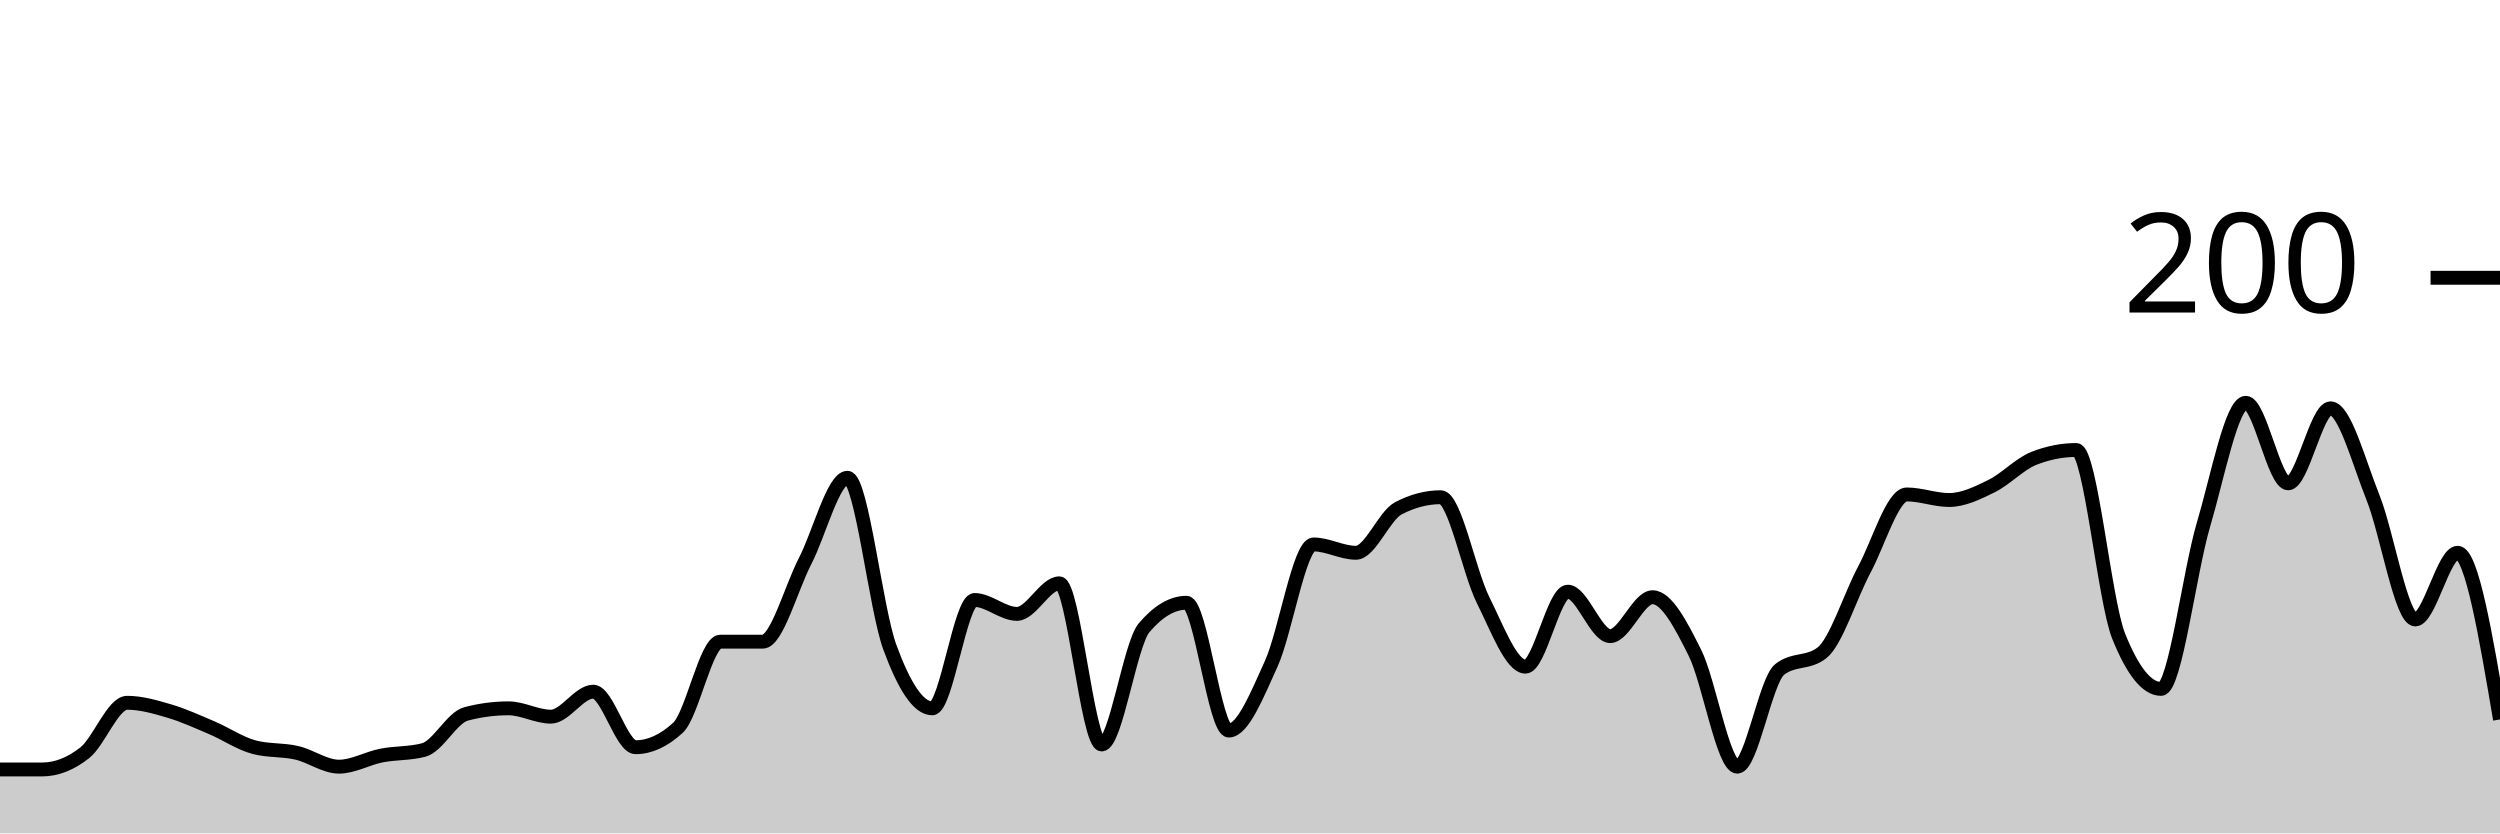
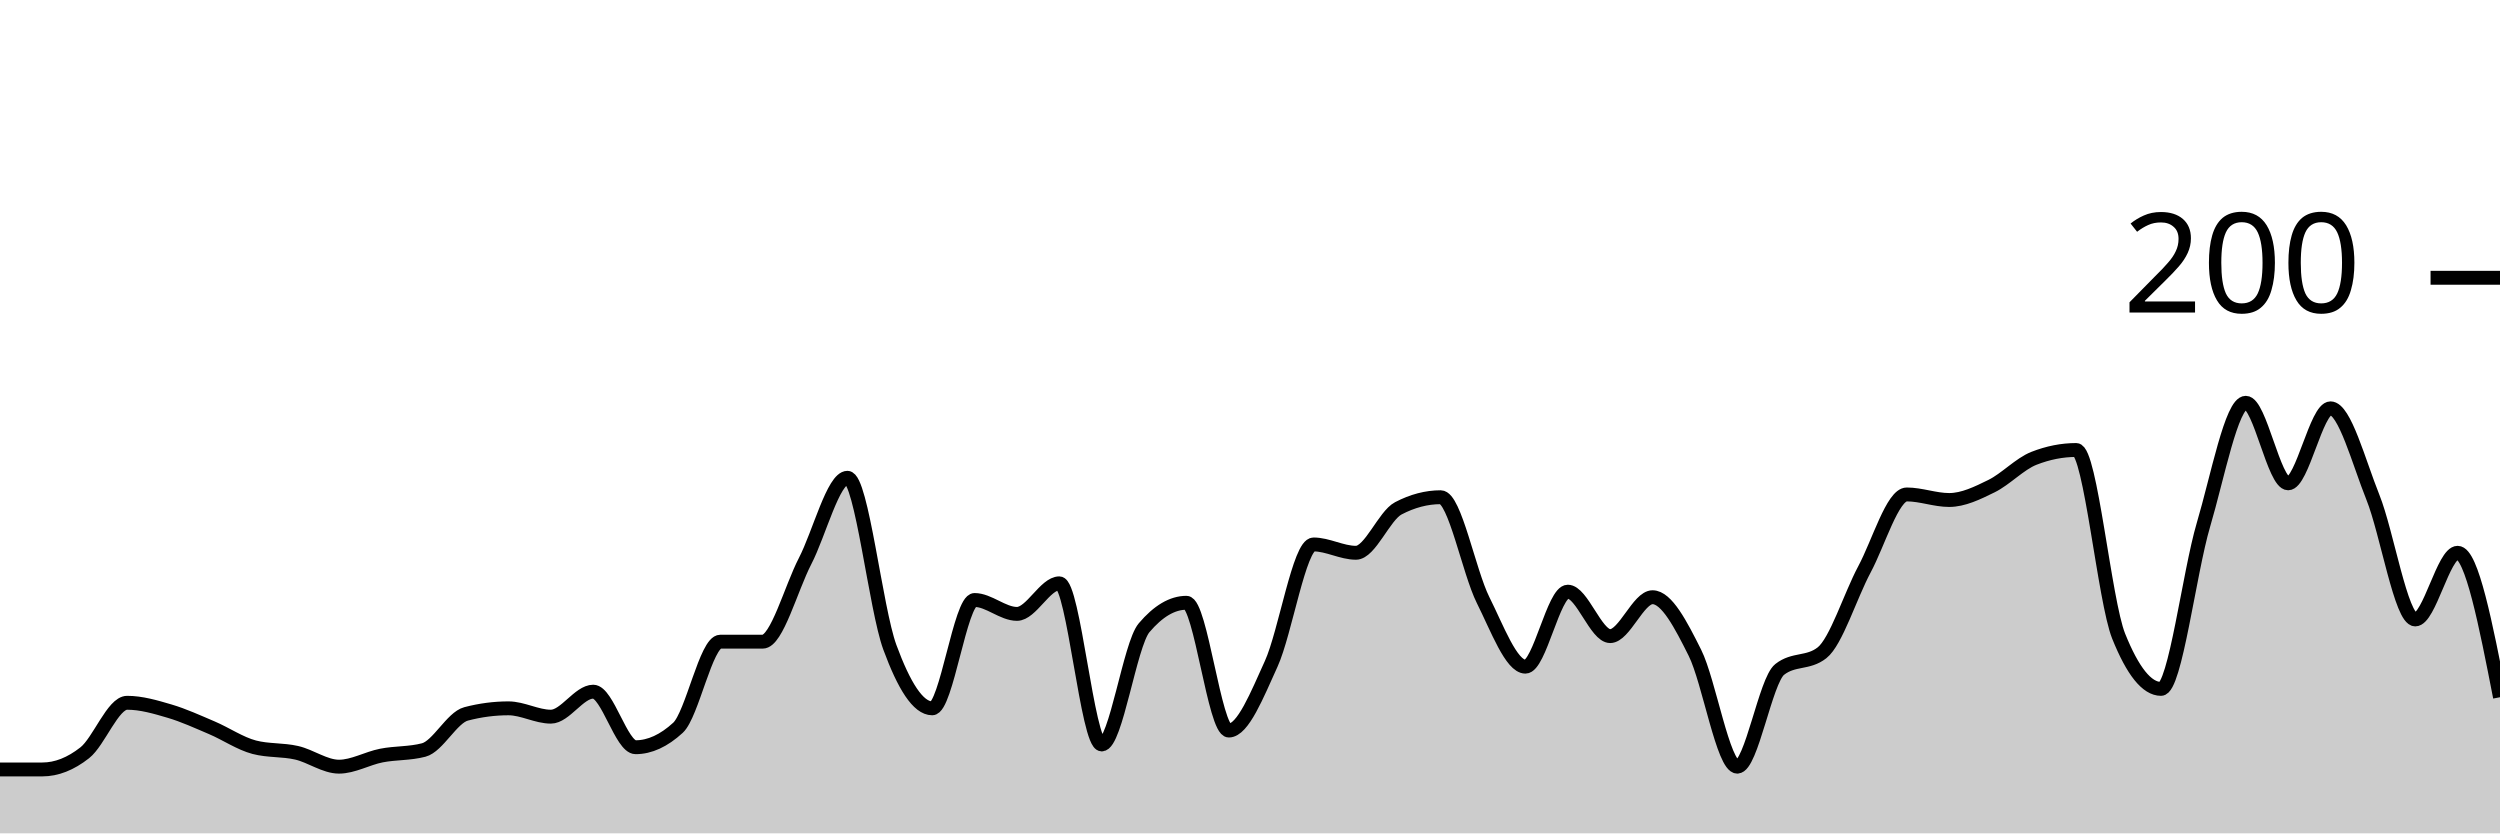
<svg xmlns="http://www.w3.org/2000/svg" viewBox="0 0 180 60">
  <g transform="translate(0,20)">
-     <path class="area" fill="rgba(0, 0, 0, 0.2)" d="M0,35.4C1.017,35.4,2.034,35.4,3.051,35.4C4.068,35.4,5.085,35,6.102,34.2C7.119,33.4,8.136,30.6,9.153,30.6C10.169,30.6,11.186,30.9,12.203,31.2C13.22,31.5,14.237,31.967,15.254,32.4C16.271,32.833,17.288,33.533,18.305,33.8C19.322,34.067,20.339,33.967,21.356,34.2C22.373,34.433,23.39,35.2,24.407,35.2C25.424,35.2,26.441,34.6,27.458,34.4C28.475,34.2,29.492,34.267,30.508,34C31.525,33.733,32.542,31.667,33.559,31.4C34.576,31.133,35.593,31,36.61,31C37.627,31,38.644,31.6,39.661,31.6C40.678,31.6,41.695,29.8,42.712,29.8C43.729,29.8,44.746,33.8,45.763,33.8C46.78,33.8,47.797,33.333,48.814,32.4C49.831,31.467,50.847,26.2,51.864,26.2C52.881,26.2,53.898,26.2,54.915,26.2C55.932,26.2,56.949,22.367,57.966,20.4C58.983,18.433,60,14.4,61.017,14.4C62.034,14.4,63.051,23.833,64.068,26.6C65.085,29.367,66.102,31,67.119,31C68.136,31,69.153,23.2,70.169,23.2C71.186,23.2,72.203,24.2,73.22,24.2C74.237,24.2,75.254,22,76.271,22C77.288,22,78.305,33.6,79.322,33.6C80.339,33.6,81.356,26.4,82.373,25.2C83.39,24,84.407,23.4,85.424,23.4C86.441,23.4,87.458,32.6,88.475,32.6C89.492,32.6,90.508,30.033,91.525,27.8C92.542,25.567,93.559,19.2,94.576,19.2C95.593,19.2,96.61,19.8,97.627,19.8C98.644,19.8,99.661,17.133,100.678,16.6C101.695,16.067,102.712,15.8,103.729,15.8C104.746,15.8,105.763,21.167,106.78,23.2C107.797,25.233,108.814,28,109.831,28C110.847,28,111.864,22.6,112.881,22.6C113.898,22.6,114.915,25.8,115.932,25.8C116.949,25.8,117.966,23,118.983,23C120,23,121.017,24.967,122.034,27C123.051,29.033,124.068,35.2,125.085,35.2C126.102,35.2,127.119,29,128.136,28.2C129.153,27.4,130.169,27.8,131.186,27C132.203,26.2,133.22,22.9,134.237,21C135.254,19.1,136.271,15.6,137.288,15.6C138.305,15.6,139.322,16,140.339,16C141.356,16,142.373,15.5,143.39,15C144.407,14.5,145.424,13.4,146.441,13C147.458,12.6,148.475,12.4,149.492,12.4C150.508,12.4,151.525,23.267,152.542,25.8C153.559,28.333,154.576,29.6,155.593,29.6C156.61,29.6,157.627,21.233,158.644,17.8C159.661,14.367,160.678,9,161.695,9C162.712,9,163.729,14.8,164.746,14.8C165.763,14.8,166.78,9.4,167.797,9.4C168.814,9.4,169.831,13.267,170.847,15.8C171.864,18.333,172.881,24.6,173.898,24.6C174.915,24.6,175.932,19.8,176.949,19.8C177.966,19.8,178.983,25.8,180,31.8L180,40C178.983,40,177.966,40,176.949,40C175.932,40,174.915,40,173.898,40C172.881,40,171.864,40,170.847,40C169.831,40,168.814,40,167.797,40C166.78,40,165.763,40,164.746,40C163.729,40,162.712,40,161.695,40C160.678,40,159.661,40,158.644,40C157.627,40,156.61,40,155.593,40C154.576,40,153.559,40,152.542,40C151.525,40,150.508,40,149.492,40C148.475,40,147.458,40,146.441,40C145.424,40,144.407,40,143.39,40C142.373,40,141.356,40,140.339,40C139.322,40,138.305,40,137.288,40C136.271,40,135.254,40,134.237,40C133.22,40,132.203,40,131.186,40C130.169,40,129.153,40,128.136,40C127.119,40,126.102,40,125.085,40C124.068,40,123.051,40,122.034,40C121.017,40,120,40,118.983,40C117.966,40,116.949,40,115.932,40C114.915,40,113.898,40,112.881,40C111.864,40,110.847,40,109.831,40C108.814,40,107.797,40,106.78,40C105.763,40,104.746,40,103.729,40C102.712,40,101.695,40,100.678,40C99.661,40,98.644,40,97.627,40C96.61,40,95.593,40,94.576,40C93.559,40,92.542,40,91.525,40C90.508,40,89.492,40,88.475,40C87.458,40,86.441,40,85.424,40C84.407,40,83.39,40,82.373,40C81.356,40,80.339,40,79.322,40C78.305,40,77.288,40,76.271,40C75.254,40,74.237,40,73.22,40C72.203,40,71.186,40,70.169,40C69.153,40,68.136,40,67.119,40C66.102,40,65.085,40,64.068,40C63.051,40,62.034,40,61.017,40C60,40,58.983,40,57.966,40C56.949,40,55.932,40,54.915,40C53.898,40,52.881,40,51.864,40C50.847,40,49.831,40,48.814,40C47.797,40,46.78,40,45.763,40C44.746,40,43.729,40,42.712,40C41.695,40,40.678,40,39.661,40C38.644,40,37.627,40,36.61,40C35.593,40,34.576,40,33.559,40C32.542,40,31.525,40,30.508,40C29.492,40,28.475,40,27.458,40C26.441,40,25.424,40,24.407,40C23.39,40,22.373,40,21.356,40C20.339,40,19.322,40,18.305,40C17.288,40,16.271,40,15.254,40C14.237,40,13.22,40,12.203,40C11.186,40,10.169,40,9.153,40C8.136,40,7.119,40,6.102,40C5.085,40,4.068,40,3.051,40C2.034,40,1.017,40,0,40Z" />
-     <path class="line" stroke="black" fill="none" d="M0,35.4C1.017,35.4,2.034,35.4,3.051,35.4C4.068,35.4,5.085,35,6.102,34.2C7.119,33.4,8.136,30.6,9.153,30.6C10.169,30.6,11.186,30.9,12.203,31.2C13.22,31.5,14.237,31.967,15.254,32.4C16.271,32.833,17.288,33.533,18.305,33.8C19.322,34.067,20.339,33.967,21.356,34.2C22.373,34.433,23.39,35.2,24.407,35.2C25.424,35.2,26.441,34.6,27.458,34.4C28.475,34.2,29.492,34.267,30.508,34C31.525,33.733,32.542,31.667,33.559,31.4C34.576,31.133,35.593,31,36.61,31C37.627,31,38.644,31.6,39.661,31.6C40.678,31.6,41.695,29.8,42.712,29.8C43.729,29.8,44.746,33.8,45.763,33.8C46.78,33.8,47.797,33.333,48.814,32.4C49.831,31.467,50.847,26.2,51.864,26.2C52.881,26.2,53.898,26.2,54.915,26.2C55.932,26.2,56.949,22.367,57.966,20.4C58.983,18.433,60,14.4,61.017,14.4C62.034,14.4,63.051,23.833,64.068,26.6C65.085,29.367,66.102,31,67.119,31C68.136,31,69.153,23.2,70.169,23.2C71.186,23.2,72.203,24.2,73.22,24.2C74.237,24.2,75.254,22,76.271,22C77.288,22,78.305,33.6,79.322,33.6C80.339,33.6,81.356,26.4,82.373,25.2C83.39,24,84.407,23.4,85.424,23.4C86.441,23.4,87.458,32.6,88.475,32.6C89.492,32.6,90.508,30.033,91.525,27.8C92.542,25.567,93.559,19.2,94.576,19.2C95.593,19.2,96.61,19.8,97.627,19.8C98.644,19.8,99.661,17.133,100.678,16.6C101.695,16.067,102.712,15.8,103.729,15.8C104.746,15.8,105.763,21.167,106.78,23.2C107.797,25.233,108.814,28,109.831,28C110.847,28,111.864,22.6,112.881,22.6C113.898,22.6,114.915,25.8,115.932,25.8C116.949,25.8,117.966,23,118.983,23C120,23,121.017,24.967,122.034,27C123.051,29.033,124.068,35.2,125.085,35.2C126.102,35.2,127.119,29,128.136,28.2C129.153,27.4,130.169,27.8,131.186,27C132.203,26.2,133.22,22.9,134.237,21C135.254,19.1,136.271,15.6,137.288,15.6C138.305,15.6,139.322,16,140.339,16C141.356,16,142.373,15.5,143.39,15C144.407,14.5,145.424,13.4,146.441,13C147.458,12.6,148.475,12.4,149.492,12.4C150.508,12.4,151.525,23.267,152.542,25.8C153.559,28.333,154.576,29.6,155.593,29.6C156.61,29.6,157.627,21.233,158.644,17.8C159.661,14.367,160.678,9,161.695,9C162.712,9,163.729,14.8,164.746,14.8C165.763,14.8,166.78,9.4,167.797,9.4C168.814,9.4,169.831,13.267,170.847,15.8C171.864,18.333,172.881,24.6,173.898,24.6C174.915,24.6,175.932,19.8,176.949,19.8C177.966,19.8,178.983,25.8,180,31.8" />
+     <path class="area" fill="rgba(0, 0, 0, 0.2)" d="M0,35.4C1.017,35.4,2.034,35.4,3.051,35.4C4.068,35.4,5.085,35,6.102,34.2C7.119,33.4,8.136,30.6,9.153,30.6C10.169,30.6,11.186,30.9,12.203,31.2C13.22,31.5,14.237,31.967,15.254,32.4C16.271,32.833,17.288,33.533,18.305,33.8C19.322,34.067,20.339,33.967,21.356,34.2C22.373,34.433,23.39,35.2,24.407,35.2C25.424,35.2,26.441,34.6,27.458,34.4C28.475,34.2,29.492,34.267,30.508,34C31.525,33.733,32.542,31.667,33.559,31.4C34.576,31.133,35.593,31,36.61,31C37.627,31,38.644,31.6,39.661,31.6C40.678,31.6,41.695,29.8,42.712,29.8C43.729,29.8,44.746,33.8,45.763,33.8C46.78,33.8,47.797,33.333,48.814,32.4C49.831,31.467,50.847,26.2,51.864,26.2C52.881,26.2,53.898,26.2,54.915,26.2C55.932,26.2,56.949,22.367,57.966,20.4C58.983,18.433,60,14.4,61.017,14.4C62.034,14.4,63.051,23.833,64.068,26.6C65.085,29.367,66.102,31,67.119,31C68.136,31,69.153,23.2,70.169,23.2C71.186,23.2,72.203,24.2,73.22,24.2C74.237,24.2,75.254,22,76.271,22C77.288,22,78.305,33.6,79.322,33.6C80.339,33.6,81.356,26.4,82.373,25.2C83.39,24,84.407,23.4,85.424,23.4C86.441,23.4,87.458,32.6,88.475,32.6C89.492,32.6,90.508,30.033,91.525,27.8C92.542,25.567,93.559,19.2,94.576,19.2C95.593,19.2,96.61,19.8,97.627,19.8C98.644,19.8,99.661,17.133,100.678,16.6C101.695,16.067,102.712,15.8,103.729,15.8C104.746,15.8,105.763,21.167,106.78,23.2C107.797,25.233,108.814,28,109.831,28C110.847,28,111.864,22.6,112.881,22.6C113.898,22.6,114.915,25.8,115.932,25.8C116.949,25.8,117.966,23,118.983,23C120,23,121.017,24.967,122.034,27C123.051,29.033,124.068,35.2,125.085,35.2C126.102,35.2,127.119,29,128.136,28.2C129.153,27.4,130.169,27.8,131.186,27C132.203,26.2,133.22,22.9,134.237,21C135.254,19.1,136.271,15.6,137.288,15.6C138.305,15.6,139.322,16,140.339,16C141.356,16,142.373,15.5,143.39,15C144.407,14.5,145.424,13.4,146.441,13C147.458,12.6,148.475,12.4,149.492,12.4C150.508,12.4,151.525,23.267,152.542,25.8C153.559,28.333,154.576,29.6,155.593,29.6C156.61,29.6,157.627,21.233,158.644,17.8C159.661,14.367,160.678,9,161.695,9C162.712,9,163.729,14.8,164.746,14.8C165.763,14.8,166.78,9.4,167.797,9.4C168.814,9.4,169.831,13.267,170.847,15.8C171.864,18.333,172.881,24.6,173.898,24.6C174.915,24.6,175.932,19.8,176.949,19.8C177.966,19.8,178.983,25,180,30.2L180,40C178.983,40,177.966,40,176.949,40C175.932,40,174.915,40,173.898,40C172.881,40,171.864,40,170.847,40C169.831,40,168.814,40,167.797,40C166.78,40,165.763,40,164.746,40C163.729,40,162.712,40,161.695,40C160.678,40,159.661,40,158.644,40C157.627,40,156.61,40,155.593,40C154.576,40,153.559,40,152.542,40C151.525,40,150.508,40,149.492,40C148.475,40,147.458,40,146.441,40C145.424,40,144.407,40,143.39,40C142.373,40,141.356,40,140.339,40C139.322,40,138.305,40,137.288,40C136.271,40,135.254,40,134.237,40C133.22,40,132.203,40,131.186,40C130.169,40,129.153,40,128.136,40C127.119,40,126.102,40,125.085,40C124.068,40,123.051,40,122.034,40C121.017,40,120,40,118.983,40C117.966,40,116.949,40,115.932,40C114.915,40,113.898,40,112.881,40C111.864,40,110.847,40,109.831,40C108.814,40,107.797,40,106.78,40C105.763,40,104.746,40,103.729,40C102.712,40,101.695,40,100.678,40C99.661,40,98.644,40,97.627,40C96.61,40,95.593,40,94.576,40C93.559,40,92.542,40,91.525,40C90.508,40,89.492,40,88.475,40C87.458,40,86.441,40,85.424,40C84.407,40,83.39,40,82.373,40C81.356,40,80.339,40,79.322,40C78.305,40,77.288,40,76.271,40C75.254,40,74.237,40,73.22,40C72.203,40,71.186,40,70.169,40C69.153,40,68.136,40,67.119,40C66.102,40,65.085,40,64.068,40C63.051,40,62.034,40,61.017,40C60,40,58.983,40,57.966,40C56.949,40,55.932,40,54.915,40C53.898,40,52.881,40,51.864,40C50.847,40,49.831,40,48.814,40C47.797,40,46.78,40,45.763,40C44.746,40,43.729,40,42.712,40C41.695,40,40.678,40,39.661,40C38.644,40,37.627,40,36.61,40C35.593,40,34.576,40,33.559,40C32.542,40,31.525,40,30.508,40C29.492,40,28.475,40,27.458,40C26.441,40,25.424,40,24.407,40C23.39,40,22.373,40,21.356,40C20.339,40,19.322,40,18.305,40C17.288,40,16.271,40,15.254,40C14.237,40,13.22,40,12.203,40C11.186,40,10.169,40,9.153,40C8.136,40,7.119,40,6.102,40C5.085,40,4.068,40,3.051,40C2.034,40,1.017,40,0,40Z" />
+     <path class="line" stroke="black" fill="none" d="M0,35.4C1.017,35.4,2.034,35.4,3.051,35.4C4.068,35.4,5.085,35,6.102,34.2C7.119,33.4,8.136,30.6,9.153,30.6C10.169,30.6,11.186,30.9,12.203,31.2C13.22,31.5,14.237,31.967,15.254,32.4C16.271,32.833,17.288,33.533,18.305,33.8C19.322,34.067,20.339,33.967,21.356,34.2C22.373,34.433,23.39,35.2,24.407,35.2C25.424,35.2,26.441,34.6,27.458,34.4C28.475,34.2,29.492,34.267,30.508,34C31.525,33.733,32.542,31.667,33.559,31.4C34.576,31.133,35.593,31,36.61,31C37.627,31,38.644,31.6,39.661,31.6C40.678,31.6,41.695,29.8,42.712,29.8C43.729,29.8,44.746,33.8,45.763,33.8C46.78,33.8,47.797,33.333,48.814,32.4C49.831,31.467,50.847,26.2,51.864,26.2C52.881,26.2,53.898,26.2,54.915,26.2C55.932,26.2,56.949,22.367,57.966,20.4C58.983,18.433,60,14.4,61.017,14.4C62.034,14.4,63.051,23.833,64.068,26.6C65.085,29.367,66.102,31,67.119,31C68.136,31,69.153,23.2,70.169,23.2C71.186,23.2,72.203,24.2,73.22,24.2C74.237,24.2,75.254,22,76.271,22C77.288,22,78.305,33.6,79.322,33.6C80.339,33.6,81.356,26.4,82.373,25.2C83.39,24,84.407,23.4,85.424,23.4C86.441,23.4,87.458,32.6,88.475,32.6C89.492,32.6,90.508,30.033,91.525,27.8C92.542,25.567,93.559,19.2,94.576,19.2C95.593,19.2,96.61,19.8,97.627,19.8C98.644,19.8,99.661,17.133,100.678,16.6C101.695,16.067,102.712,15.8,103.729,15.8C104.746,15.8,105.763,21.167,106.78,23.2C107.797,25.233,108.814,28,109.831,28C110.847,28,111.864,22.6,112.881,22.6C113.898,22.6,114.915,25.8,115.932,25.8C116.949,25.8,117.966,23,118.983,23C120,23,121.017,24.967,122.034,27C123.051,29.033,124.068,35.2,125.085,35.2C126.102,35.2,127.119,29,128.136,28.2C129.153,27.4,130.169,27.8,131.186,27C132.203,26.2,133.22,22.9,134.237,21C135.254,19.1,136.271,15.6,137.288,15.6C138.305,15.6,139.322,16,140.339,16C141.356,16,142.373,15.5,143.39,15C144.407,14.5,145.424,13.4,146.441,13C147.458,12.6,148.475,12.4,149.492,12.4C150.508,12.4,151.525,23.267,152.542,25.8C153.559,28.333,154.576,29.6,155.593,29.6C156.61,29.6,157.627,21.233,158.644,17.8C159.661,14.367,160.678,9,161.695,9C162.712,9,163.729,14.8,164.746,14.8C165.763,14.8,166.78,9.4,167.797,9.4C168.814,9.4,169.831,13.267,170.847,15.8C171.864,18.333,172.881,24.6,173.898,24.6C174.915,24.6,175.932,19.8,176.949,19.8C177.966,19.8,178.983,25,180,30.2" />
    <path class="axis-ceiling" stroke-width="1" stroke="black" fill="none" d="M175,0L180,0" />
    <text class="axis-ceiling-label" font-family="sans-serif" text-anchor="end" font-size="10px" x="170" y="2.5">200</text>
  </g>
</svg>
